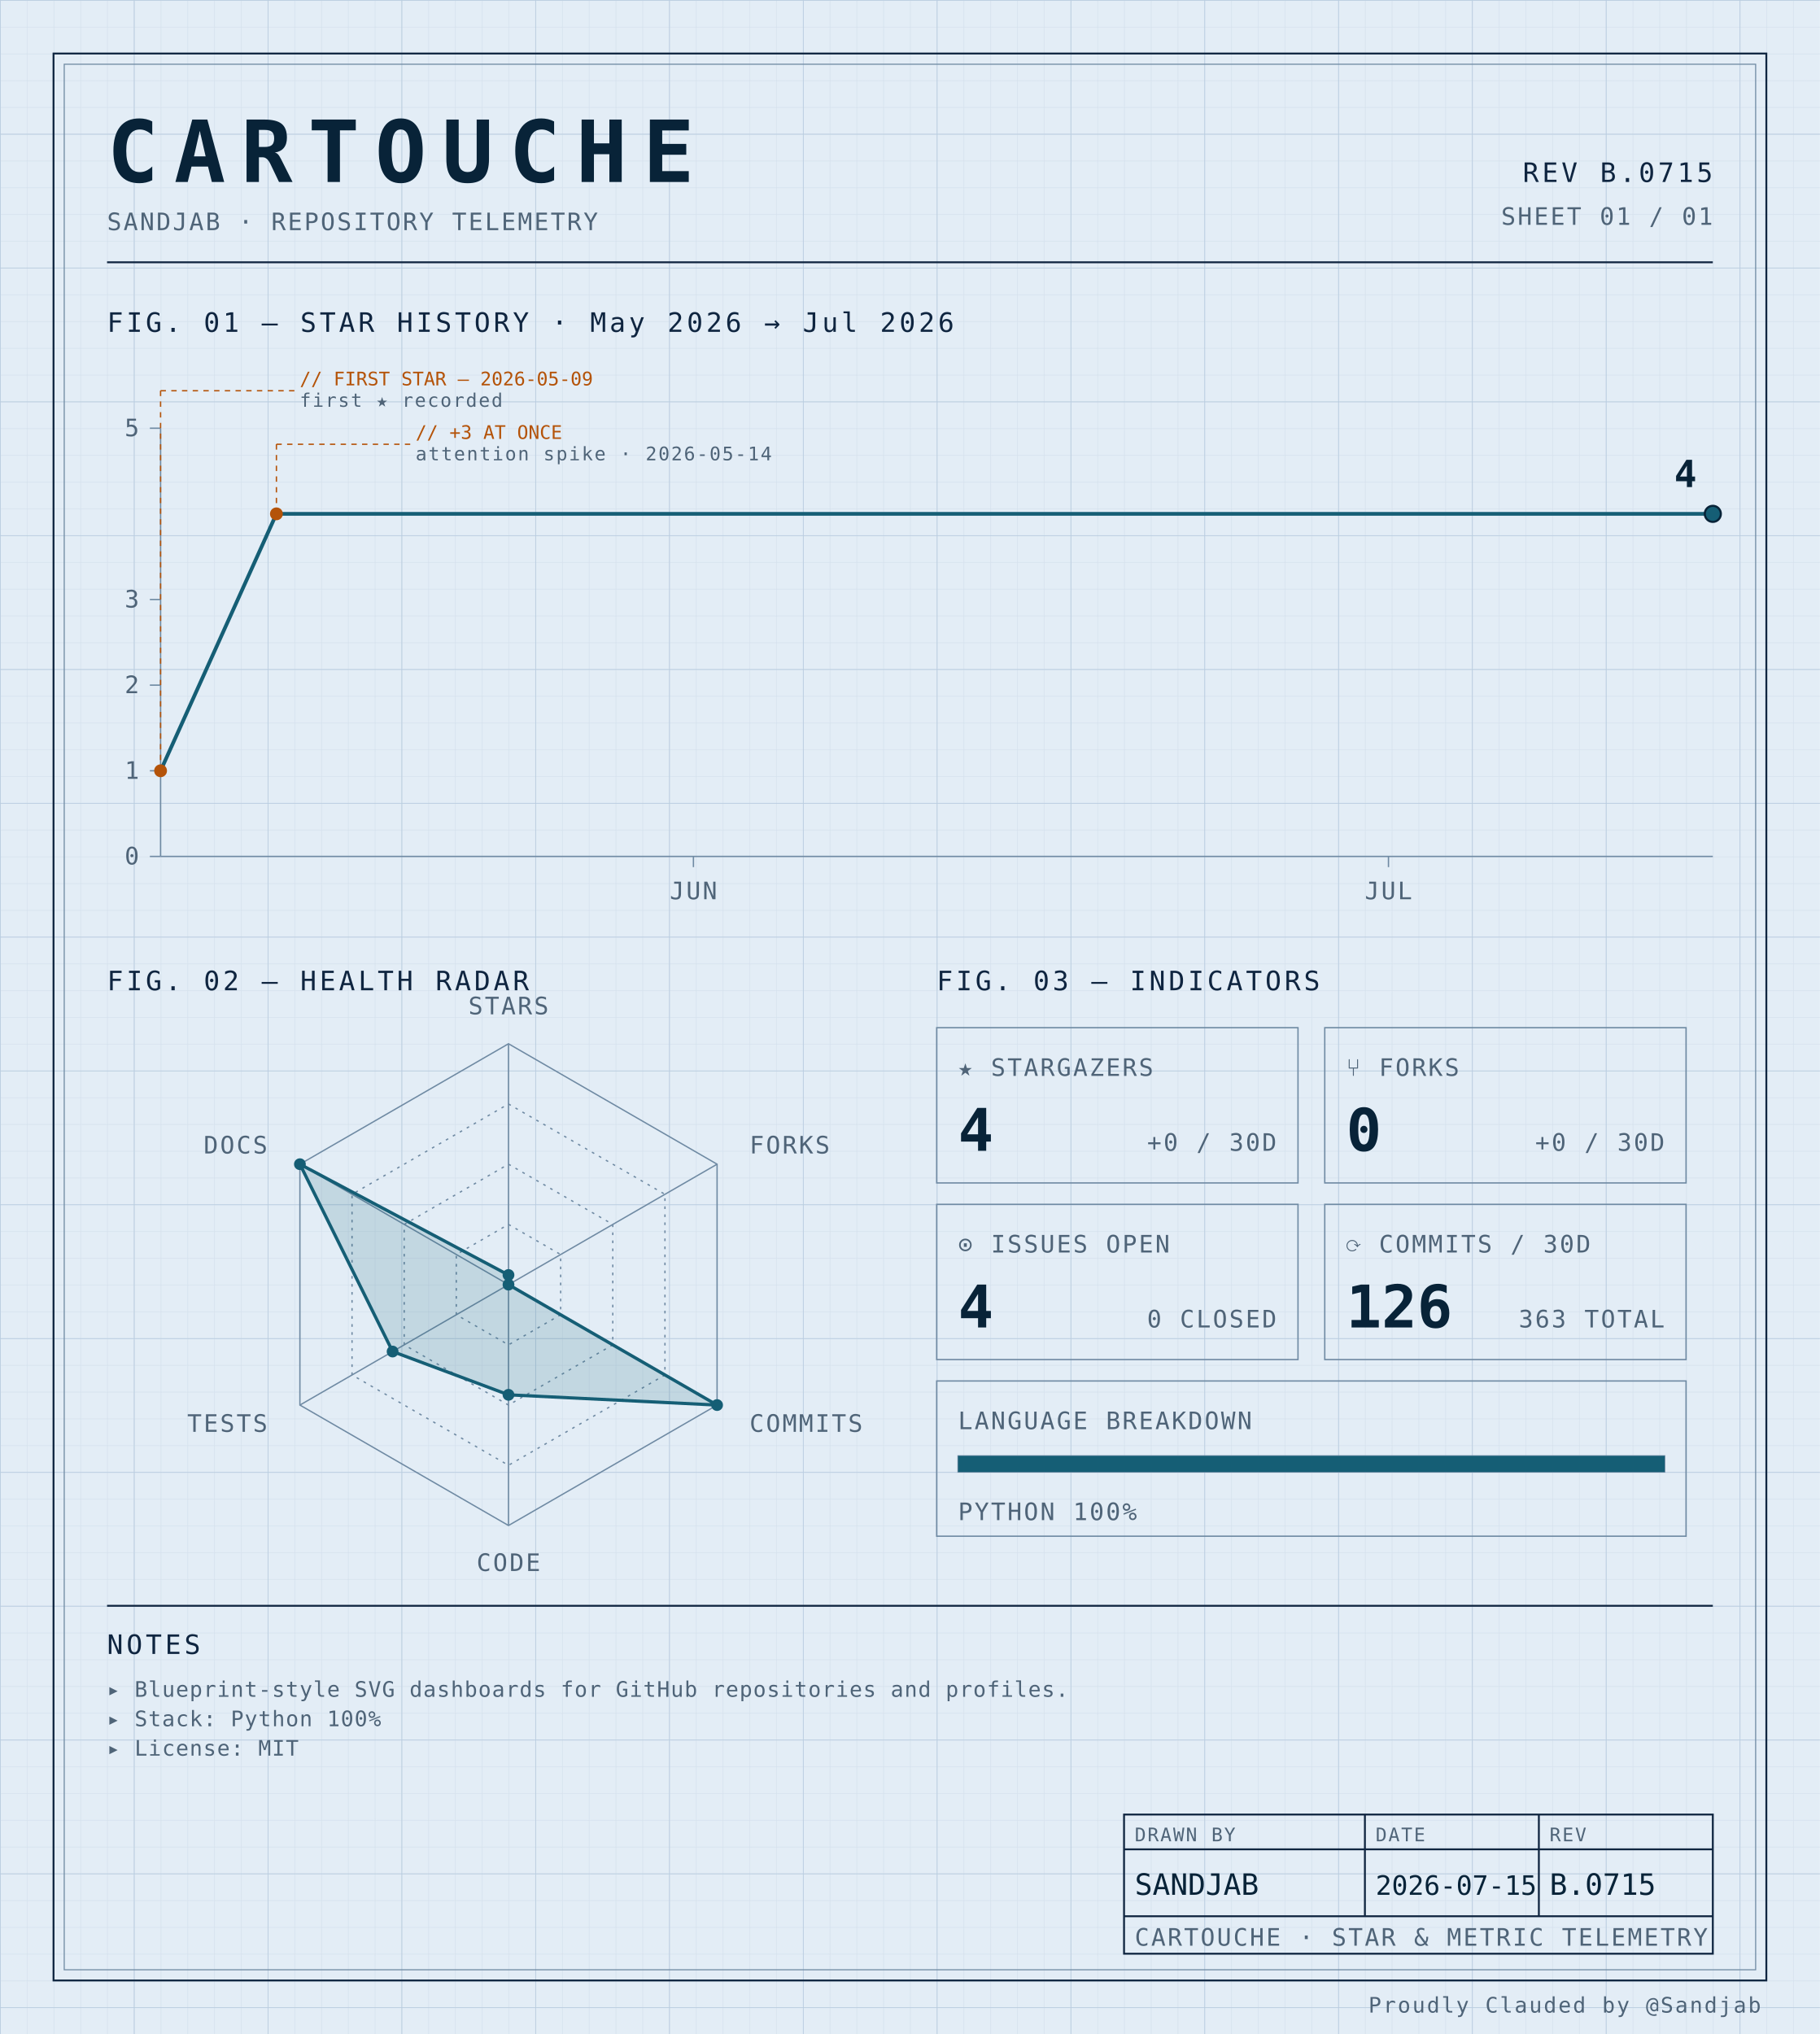
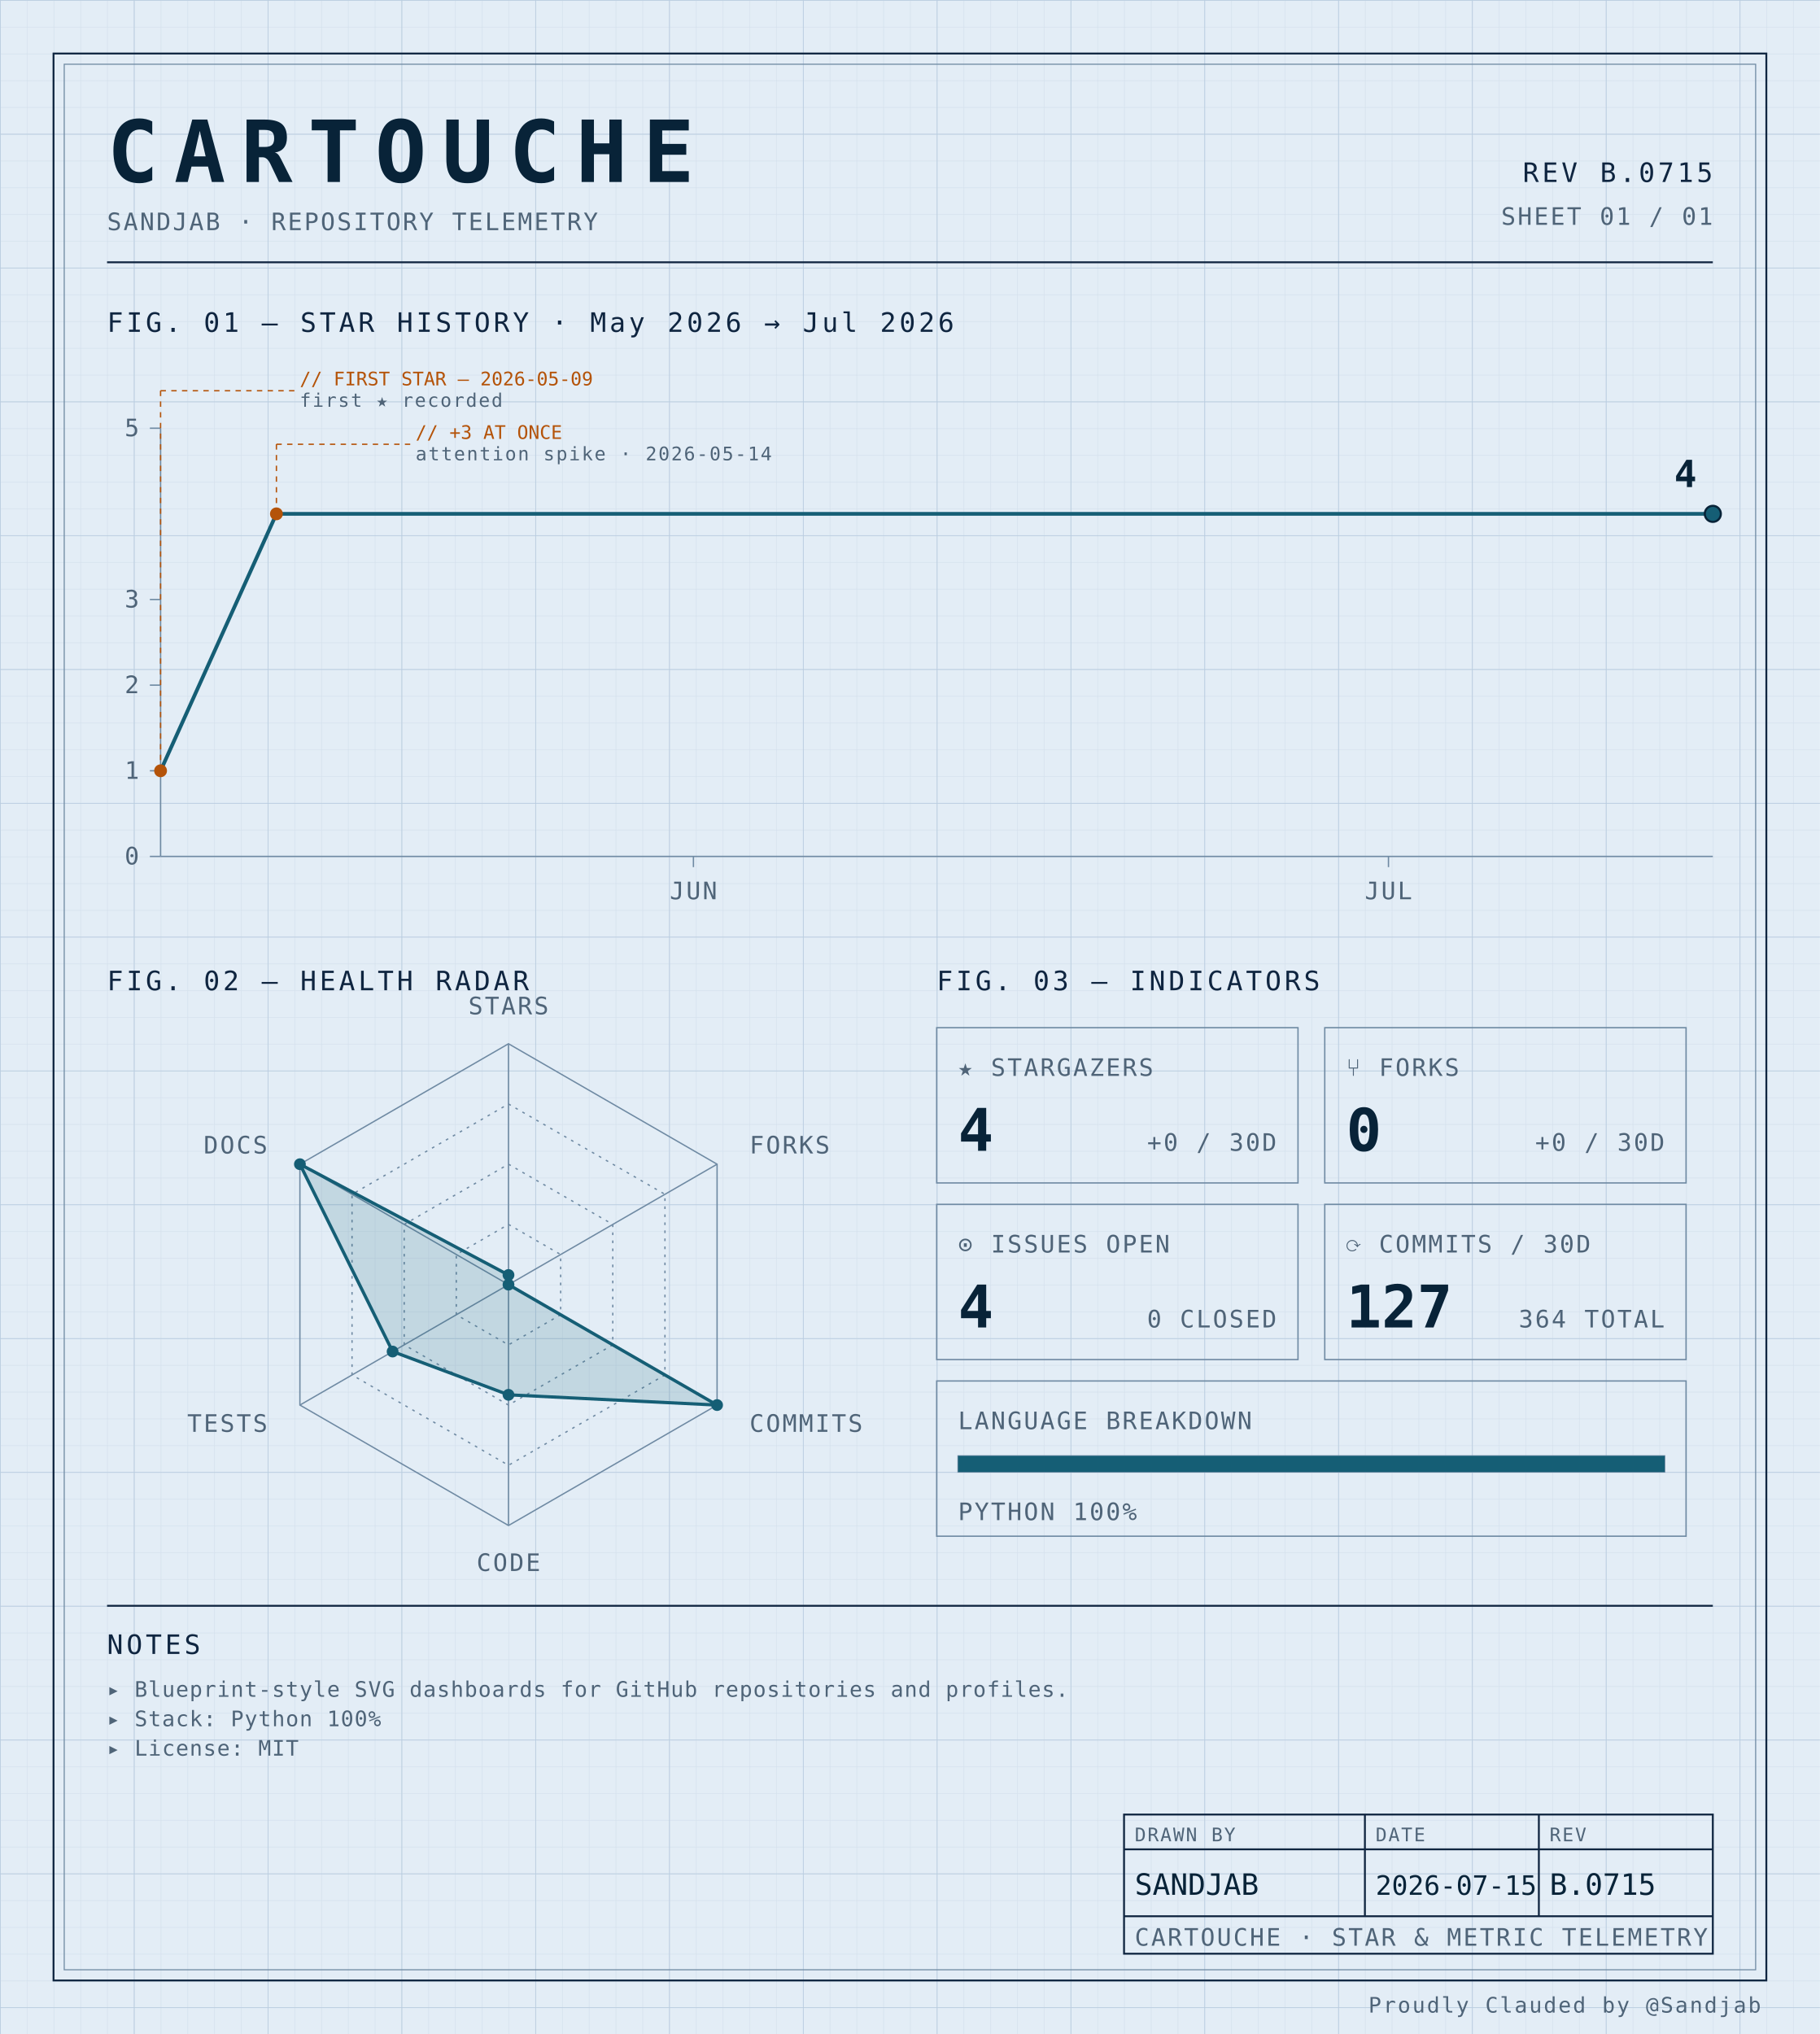
<svg xmlns="http://www.w3.org/2000/svg" width="100%" viewBox="0 0 680 760" role="img">
  <defs>
    <pattern id="grid-fine" width="10" height="10" patternUnits="userSpaceOnUse">
      <path d="M10 0H0V10" fill="none" stroke="#d4e0ec" stroke-width="0.4" />
    </pattern>
    <pattern id="grid-major" width="50" height="50" patternUnits="userSpaceOnUse">
      <path d="M50 0H0V50" fill="none" stroke="#b8cce0" stroke-width="0.5" />
    </pattern>
  </defs>
  <rect x="0" y="0" width="680" height="760" fill="#e3edf6" />
  <rect x="0" y="0" width="680" height="760" fill="url(#grid-fine)" />
  <rect x="0" y="0" width="680" height="760" fill="url(#grid-major)" />
  <rect x="20" y="20" width="640" height="720" fill="none" stroke="#0f2540" stroke-width="0.7" />
  <rect x="24" y="24" width="632" height="712" fill="none" stroke="#6f8aa3" stroke-width="0.4" />
  <text x="40" y="68" font-family="ui-monospace, 'SF Mono', 'JetBrains Mono', 'Cascadia Code', Consolas, monospace" font-size="32" font-weight="700" fill="#082338" text-anchor="start" letter-spacing="0.18em">CARTOUCHE</text>
  <text x="40" y="86" font-family="ui-monospace, 'SF Mono', 'JetBrains Mono', 'Cascadia Code', Consolas, monospace" font-size="9" font-weight="400" fill="#4f6478" text-anchor="start" letter-spacing="0.08em">SANDJAB · REPOSITORY TELEMETRY</text>
  <text x="640" y="68" font-family="ui-monospace, 'SF Mono', 'JetBrains Mono', 'Cascadia Code', Consolas, monospace" font-size="10" font-weight="400" fill="#0f2540" text-anchor="end" letter-spacing="0.12em">REV B.0715</text>
  <text x="640" y="84" font-family="ui-monospace, 'SF Mono', 'JetBrains Mono', 'Cascadia Code', Consolas, monospace" font-size="9" font-weight="400" fill="#4f6478" text-anchor="end" letter-spacing="0.08em">SHEET 01 / 01</text>
  <line x1="40" y1="98" x2="640" y2="98" stroke="#0f2540" stroke-width="0.7" />
  <text x="40" y="124" font-family="ui-monospace, 'SF Mono', 'JetBrains Mono', 'Cascadia Code', Consolas, monospace" font-size="10" font-weight="400" fill="#0f2540" text-anchor="start" letter-spacing="0.12em">FIG. 01 — STAR HISTORY · May 2026 → Jul 2026</text>
  <line x1="60" y1="160" x2="60" y2="320" stroke="#6f8aa3" stroke-width="0.5" />
  <line x1="60" y1="320" x2="640" y2="320" stroke="#6f8aa3" stroke-width="0.5" />
  <line x1="56" y1="320.0" x2="60" y2="320.0" stroke="#6f8aa3" stroke-width="0.5" />
  <text x="52" y="323.0" font-family="ui-monospace, 'SF Mono', 'JetBrains Mono', 'Cascadia Code', Consolas, monospace" font-size="9" font-weight="400" fill="#4f6478" text-anchor="end" letter-spacing="0.08em">0</text>
  <line x1="56" y1="288.0" x2="60" y2="288.0" stroke="#6f8aa3" stroke-width="0.5" />
  <text x="52" y="291.0" font-family="ui-monospace, 'SF Mono', 'JetBrains Mono', 'Cascadia Code', Consolas, monospace" font-size="9" font-weight="400" fill="#4f6478" text-anchor="end" letter-spacing="0.08em">1</text>
  <line x1="56" y1="256.0" x2="60" y2="256.0" stroke="#6f8aa3" stroke-width="0.5" />
  <text x="52" y="259.0" font-family="ui-monospace, 'SF Mono', 'JetBrains Mono', 'Cascadia Code', Consolas, monospace" font-size="9" font-weight="400" fill="#4f6478" text-anchor="end" letter-spacing="0.08em">2</text>
  <line x1="56" y1="224.0" x2="60" y2="224.0" stroke="#6f8aa3" stroke-width="0.5" />
  <text x="52" y="227.0" font-family="ui-monospace, 'SF Mono', 'JetBrains Mono', 'Cascadia Code', Consolas, monospace" font-size="9" font-weight="400" fill="#4f6478" text-anchor="end" letter-spacing="0.08em">3</text>
  <line x1="56" y1="160.0" x2="60" y2="160.0" stroke="#6f8aa3" stroke-width="0.5" />
  <text x="52" y="163.0" font-family="ui-monospace, 'SF Mono', 'JetBrains Mono', 'Cascadia Code', Consolas, monospace" font-size="9" font-weight="400" fill="#4f6478" text-anchor="end" letter-spacing="0.08em">5</text>
  <line x1="259.104" y1="320" x2="259.104" y2="324" stroke="#6f8aa3" stroke-width="0.5" />
  <text x="259.104" y="336" font-family="ui-monospace, 'SF Mono', 'JetBrains Mono', 'Cascadia Code', Consolas, monospace" font-size="9" font-weight="400" fill="#4f6478" text-anchor="middle" letter-spacing="0.08em">JUN</text>
  <line x1="518.806" y1="320" x2="518.806" y2="324" stroke="#6f8aa3" stroke-width="0.5" />
  <text x="518.806" y="336" font-family="ui-monospace, 'SF Mono', 'JetBrains Mono', 'Cascadia Code', Consolas, monospace" font-size="9" font-weight="400" fill="#4f6478" text-anchor="middle" letter-spacing="0.08em">JUL</text>
  <path d="M 60.00,288.00 L 103.28,192.00 146.57,192.00 189.85,192.00 233.13,192.00 276.42,192.00 319.70,192.00 362.99,192.00 406.27,192.00 449.55,192.00 492.84,192.00 536.12,192.00 579.40,192.00 622.69,192.00 640.00,192.00" fill="none" stroke="#155e75" stroke-width="1.4" stroke-linejoin="round" stroke-linecap="round" />
  <circle cx="60.0" cy="288.0" r="2.4" fill="#b45309" />
  <line x1="60.0" y1="288.0" x2="60.0" y2="146" stroke="#b45309" stroke-width="0.5" stroke-dasharray="2,2" fill="none" />
  <line x1="60.0" y1="146" x2="110.0" y2="146" stroke="#b45309" stroke-width="0.5" stroke-dasharray="2,2" fill="none" />
  <text x="112.0" y="144" font-family="ui-monospace, 'SF Mono', 'JetBrains Mono', 'Cascadia Code', Consolas, monospace" font-size="7" font-weight="400" fill="#b45309" text-anchor="start" letter-spacing="normal">// FIRST STAR — 2026-05-09</text>
  <text x="112.0" y="152" font-family="ui-monospace, 'SF Mono', 'JetBrains Mono', 'Cascadia Code', Consolas, monospace" font-size="7" font-weight="400" fill="#4f6478" text-anchor="start" letter-spacing="0.08em">first ★ recorded</text>
  <circle cx="103.284" cy="192.0" r="2.4" fill="#b45309" />
  <line x1="103.284" y1="192.0" x2="103.284" y2="166" stroke="#b45309" stroke-width="0.5" stroke-dasharray="2,2" fill="none" />
  <line x1="103.284" y1="166" x2="153.284" y2="166" stroke="#b45309" stroke-width="0.5" stroke-dasharray="2,2" fill="none" />
  <text x="155.284" y="164" font-family="ui-monospace, 'SF Mono', 'JetBrains Mono', 'Cascadia Code', Consolas, monospace" font-size="7" font-weight="400" fill="#b45309" text-anchor="start" letter-spacing="normal">// +3 AT ONCE</text>
  <text x="155.284" y="172" font-family="ui-monospace, 'SF Mono', 'JetBrains Mono', 'Cascadia Code', Consolas, monospace" font-size="7" font-weight="400" fill="#4f6478" text-anchor="start" letter-spacing="0.08em">attention spike · 2026-05-14</text>
  <circle cx="640.0" cy="192.0" r="3" fill="#155e75" stroke="#082338" stroke-width="0.8" />
  <text x="634.0" y="182.0" font-family="ui-monospace, 'SF Mono', 'JetBrains Mono', 'Cascadia Code', Consolas, monospace" font-size="14" font-weight="700" fill="#082338" text-anchor="end" letter-spacing="normal">4</text>
  <text x="40" y="370" font-family="ui-monospace, 'SF Mono', 'JetBrains Mono', 'Cascadia Code', Consolas, monospace" font-size="10" font-weight="400" fill="#0f2540" text-anchor="start" letter-spacing="0.12em">FIG. 02 — HEALTH RADAR</text>
  <g transform="translate(190 480)">
    <polygon points="0.00,-90.00 77.94,-45.00 77.94,45.00 0.00,90.00 -77.94,45.00 -77.94,-45.00" fill="none" stroke="#6f8aa3" stroke-width="0.5" />
    <polygon points="0.00,-67.50 58.46,-33.75 58.46,33.75 0.00,67.50 -58.46,33.75 -58.46,-33.75" fill="none" stroke="#6f8aa3" stroke-width="0.5" stroke-dasharray="1,2" />
    <polygon points="0.00,-45.00 38.97,-22.50 38.97,22.50 0.00,45.00 -38.97,22.50 -38.97,-22.50" fill="none" stroke="#6f8aa3" stroke-width="0.5" stroke-dasharray="1,2" />
    <polygon points="0.00,-22.50 19.49,-11.25 19.49,11.25 0.00,22.50 -19.49,11.25 -19.49,-11.25" fill="none" stroke="#6f8aa3" stroke-width="0.5" stroke-dasharray="1,2" />
    <line x1="0" y1="0" x2="0.00" y2="-90.00" stroke="#6f8aa3" stroke-width="0.5" />
    <line x1="0" y1="0" x2="77.94" y2="-45.00" stroke="#6f8aa3" stroke-width="0.5" />
    <line x1="0" y1="0" x2="77.94" y2="45.00" stroke="#6f8aa3" stroke-width="0.5" />
    <line x1="0" y1="0" x2="0.00" y2="90.00" stroke="#6f8aa3" stroke-width="0.5" />
    <line x1="0" y1="0" x2="-77.94" y2="45.00" stroke="#6f8aa3" stroke-width="0.5" />
    <line x1="0" y1="0" x2="-77.94" y2="-45.00" stroke="#6f8aa3" stroke-width="0.5" />
    <polygon points="0.00,-3.60 0.00,0.00 77.94,45.00 0.00,41.17 -43.30,25.00 -77.94,-45.00" fill="#155e75" fill-opacity="0.16" stroke="#155e75" stroke-width="1.2" />
    <circle cx="0.00" cy="-3.60" r="2.2" fill="#155e75" />
    <circle cx="0.00" cy="0.00" r="2.2" fill="#155e75" />
    <circle cx="77.94" cy="45.00" r="2.2" fill="#155e75" />
    <circle cx="0.00" cy="41.17" r="2.2" fill="#155e75" />
    <circle cx="-43.30" cy="25.00" r="2.2" fill="#155e75" />
    <circle cx="-77.94" cy="-45.00" r="2.2" fill="#155e75" />
    <text x="6.3681633555662356e-15" y="-101" font-family="ui-monospace, 'SF Mono', 'JetBrains Mono', 'Cascadia Code', Consolas, monospace" font-size="9" font-weight="400" fill="#4f6478" text-anchor="middle" letter-spacing="0.08em">STARS</text>
    <text x="90.067" y="-49" font-family="ui-monospace, 'SF Mono', 'JetBrains Mono', 'Cascadia Code', Consolas, monospace" font-size="9" font-weight="400" fill="#4f6478" text-anchor="start" letter-spacing="0.08em">FORKS</text>
    <text x="90.067" y="55" font-family="ui-monospace, 'SF Mono', 'JetBrains Mono', 'Cascadia Code', Consolas, monospace" font-size="9" font-weight="400" fill="#4f6478" text-anchor="start" letter-spacing="0.08em">COMMITS</text>
    <text x="6.3681633555662356e-15" y="107" font-family="ui-monospace, 'SF Mono', 'JetBrains Mono', 'Cascadia Code', Consolas, monospace" font-size="9" font-weight="400" fill="#4f6478" text-anchor="middle" letter-spacing="0.08em">CODE</text>
    <text x="-90.067" y="55" font-family="ui-monospace, 'SF Mono', 'JetBrains Mono', 'Cascadia Code', Consolas, monospace" font-size="9" font-weight="400" fill="#4f6478" text-anchor="end" letter-spacing="0.08em">TESTS</text>
    <text x="-90.067" y="-49" font-family="ui-monospace, 'SF Mono', 'JetBrains Mono', 'Cascadia Code', Consolas, monospace" font-size="9" font-weight="400" fill="#4f6478" text-anchor="end" letter-spacing="0.08em">DOCS</text>
  </g>
  <text x="350" y="370" font-family="ui-monospace, 'SF Mono', 'JetBrains Mono', 'Cascadia Code', Consolas, monospace" font-size="10" font-weight="400" fill="#0f2540" text-anchor="start" letter-spacing="0.12em">FIG. 03 — INDICATORS</text>
  <rect x="350" y="384" width="135" height="58" fill="none" stroke="#6f8aa3" stroke-width="0.5" />
  <text x="358" y="402" font-family="ui-monospace, 'SF Mono', 'JetBrains Mono', 'Cascadia Code', Consolas, monospace" font-size="9" font-weight="400" fill="#4f6478" text-anchor="start" letter-spacing="0.08em">★ STARGAZERS</text>
  <text x="358" y="430" font-family="ui-monospace, 'SF Mono', 'JetBrains Mono', 'Cascadia Code', Consolas, monospace" font-size="22" font-weight="700" fill="#082338" text-anchor="start" letter-spacing="normal">4</text>
  <text x="477" y="430" font-family="ui-monospace, 'SF Mono', 'JetBrains Mono', 'Cascadia Code', Consolas, monospace" font-size="9" font-weight="400" fill="#4f6478" text-anchor="end" letter-spacing="0.08em">+0 / 30D</text>
  <rect x="495" y="384" width="135" height="58" fill="none" stroke="#6f8aa3" stroke-width="0.5" />
  <text x="503" y="402" font-family="ui-monospace, 'SF Mono', 'JetBrains Mono', 'Cascadia Code', Consolas, monospace" font-size="9" font-weight="400" fill="#4f6478" text-anchor="start" letter-spacing="0.08em">⑂ FORKS</text>
  <text x="503" y="430" font-family="ui-monospace, 'SF Mono', 'JetBrains Mono', 'Cascadia Code', Consolas, monospace" font-size="22" font-weight="700" fill="#082338" text-anchor="start" letter-spacing="normal">0</text>
  <text x="622" y="430" font-family="ui-monospace, 'SF Mono', 'JetBrains Mono', 'Cascadia Code', Consolas, monospace" font-size="9" font-weight="400" fill="#4f6478" text-anchor="end" letter-spacing="0.08em">+0 / 30D</text>
  <rect x="350" y="450" width="135" height="58" fill="none" stroke="#6f8aa3" stroke-width="0.5" />
  <text x="358" y="468" font-family="ui-monospace, 'SF Mono', 'JetBrains Mono', 'Cascadia Code', Consolas, monospace" font-size="9" font-weight="400" fill="#4f6478" text-anchor="start" letter-spacing="0.08em">⊙ ISSUES OPEN</text>
  <text x="358" y="496" font-family="ui-monospace, 'SF Mono', 'JetBrains Mono', 'Cascadia Code', Consolas, monospace" font-size="22" font-weight="700" fill="#082338" text-anchor="start" letter-spacing="normal">4</text>
  <text x="477" y="496" font-family="ui-monospace, 'SF Mono', 'JetBrains Mono', 'Cascadia Code', Consolas, monospace" font-size="9" font-weight="400" fill="#4f6478" text-anchor="end" letter-spacing="0.08em">0 CLOSED</text>
  <rect x="495" y="450" width="135" height="58" fill="none" stroke="#6f8aa3" stroke-width="0.5" />
  <text x="503" y="468" font-family="ui-monospace, 'SF Mono', 'JetBrains Mono', 'Cascadia Code', Consolas, monospace" font-size="9" font-weight="400" fill="#4f6478" text-anchor="start" letter-spacing="0.08em">⟳ COMMITS / 30D</text>
-   <text x="503" y="496" font-family="ui-monospace, 'SF Mono', 'JetBrains Mono', 'Cascadia Code', Consolas, monospace" font-size="22" font-weight="700" fill="#082338" text-anchor="start" letter-spacing="normal">126</text>
-   <text x="622" y="496" font-family="ui-monospace, 'SF Mono', 'JetBrains Mono', 'Cascadia Code', Consolas, monospace" font-size="9" font-weight="400" fill="#4f6478" text-anchor="end" letter-spacing="0.08em">363 TOTAL</text>
+   <text x="503" y="496" font-family="ui-monospace, 'SF Mono', 'JetBrains Mono', 'Cascadia Code', Consolas, monospace" font-size="22" font-weight="700" fill="#082338" text-anchor="start" letter-spacing="normal">127</text>
+   <text x="622" y="496" font-family="ui-monospace, 'SF Mono', 'JetBrains Mono', 'Cascadia Code', Consolas, monospace" font-size="9" font-weight="400" fill="#4f6478" text-anchor="end" letter-spacing="0.08em">364 TOTAL</text>
  <rect x="350" y="516" width="280" height="58" fill="none" stroke="#6f8aa3" stroke-width="0.5" />
  <text x="358" y="534" font-family="ui-monospace, 'SF Mono', 'JetBrains Mono', 'Cascadia Code', Consolas, monospace" font-size="9" font-weight="400" fill="#4f6478" text-anchor="start" letter-spacing="0.08em">LANGUAGE BREAKDOWN</text>
  <rect x="358" y="544" width="264" height="6" fill="none" stroke="#6f8aa3" stroke-width="0.5" />
  <rect x="358" y="544" width="264.00" height="6" fill="#155e75" />
  <text x="358" y="568" font-family="ui-monospace, 'SF Mono', 'JetBrains Mono', 'Cascadia Code', Consolas, monospace" font-size="9" font-weight="400" fill="#4f6478" text-anchor="start" letter-spacing="0.08em">PYTHON 100%</text>
  <line x1="40" y1="600" x2="640" y2="600" stroke="#0f2540" stroke-width="0.7" />
  <text x="40" y="618" font-family="ui-monospace, 'SF Mono', 'JetBrains Mono', 'Cascadia Code', Consolas, monospace" font-size="10" font-weight="400" fill="#0f2540" text-anchor="start" letter-spacing="0.12em">NOTES</text>
  <text x="40" y="634" font-family="ui-monospace, 'SF Mono', 'JetBrains Mono', 'Cascadia Code', Consolas, monospace" font-size="8" font-weight="400" fill="#4f6478" text-anchor="start" letter-spacing="0.04em">▸ Blueprint-style SVG dashboards for GitHub repositories and profiles.</text>
  <text x="40" y="645" font-family="ui-monospace, 'SF Mono', 'JetBrains Mono', 'Cascadia Code', Consolas, monospace" font-size="8" font-weight="400" fill="#4f6478" text-anchor="start" letter-spacing="0.04em">▸ Stack: Python 100%</text>
  <text x="40" y="656" font-family="ui-monospace, 'SF Mono', 'JetBrains Mono', 'Cascadia Code', Consolas, monospace" font-size="8" font-weight="400" fill="#4f6478" text-anchor="start" letter-spacing="0.04em">▸ License: MIT</text>
  <rect x="420" y="678" width="220" height="52" fill="none" stroke="#0f2540" stroke-width="0.7" />
  <line x1="420" y1="691" x2="640" y2="691" stroke="#0f2540" stroke-width="0.7" />
  <line x1="420" y1="716" x2="640" y2="716" stroke="#0f2540" stroke-width="0.7" />
  <line x1="510" y1="678" x2="510" y2="716" stroke="#0f2540" stroke-width="0.7" />
  <line x1="575" y1="678" x2="575" y2="716" stroke="#0f2540" stroke-width="0.7" />
  <text x="424" y="688" font-family="ui-monospace, 'SF Mono', 'JetBrains Mono', 'Cascadia Code', Consolas, monospace" font-size="7" font-weight="400" fill="#4f6478" text-anchor="start" letter-spacing="0.08em">DRAWN BY</text>
  <text x="514" y="688" font-family="ui-monospace, 'SF Mono', 'JetBrains Mono', 'Cascadia Code', Consolas, monospace" font-size="7" font-weight="400" fill="#4f6478" text-anchor="start" letter-spacing="0.08em">DATE</text>
  <text x="579" y="688" font-family="ui-monospace, 'SF Mono', 'JetBrains Mono', 'Cascadia Code', Consolas, monospace" font-size="7" font-weight="400" fill="#4f6478" text-anchor="start" letter-spacing="0.08em">REV</text>
  <text x="424" y="708" font-family="ui-monospace, 'SF Mono', 'JetBrains Mono', 'Cascadia Code', Consolas, monospace" font-size="11" font-weight="400" fill="#082338" text-anchor="start" letter-spacing="normal">SANDJAB</text>
  <text x="514" y="708" font-family="ui-monospace, 'SF Mono', 'JetBrains Mono', 'Cascadia Code', Consolas, monospace" font-size="10" font-weight="400" fill="#082338" text-anchor="start" letter-spacing="normal">2026-07-15</text>
  <text x="579" y="708" font-family="ui-monospace, 'SF Mono', 'JetBrains Mono', 'Cascadia Code', Consolas, monospace" font-size="11" font-weight="400" fill="#082338" text-anchor="start" letter-spacing="normal">B.0715</text>
  <text x="424" y="727" font-family="ui-monospace, 'SF Mono', 'JetBrains Mono', 'Cascadia Code', Consolas, monospace" font-size="9" font-weight="400" fill="#4f6478" text-anchor="start" letter-spacing="0.08em">CARTOUCHE · STAR &amp; METRIC TELEMETRY</text>
  <text x="658" y="752" font-family="ui-monospace, 'SF Mono', 'JetBrains Mono', 'Cascadia Code', Consolas, monospace" font-size="8" font-weight="400" fill="#4f6478" text-anchor="end" letter-spacing="0.08em">Proudly Clauded by @Sandjab</text>
</svg>
